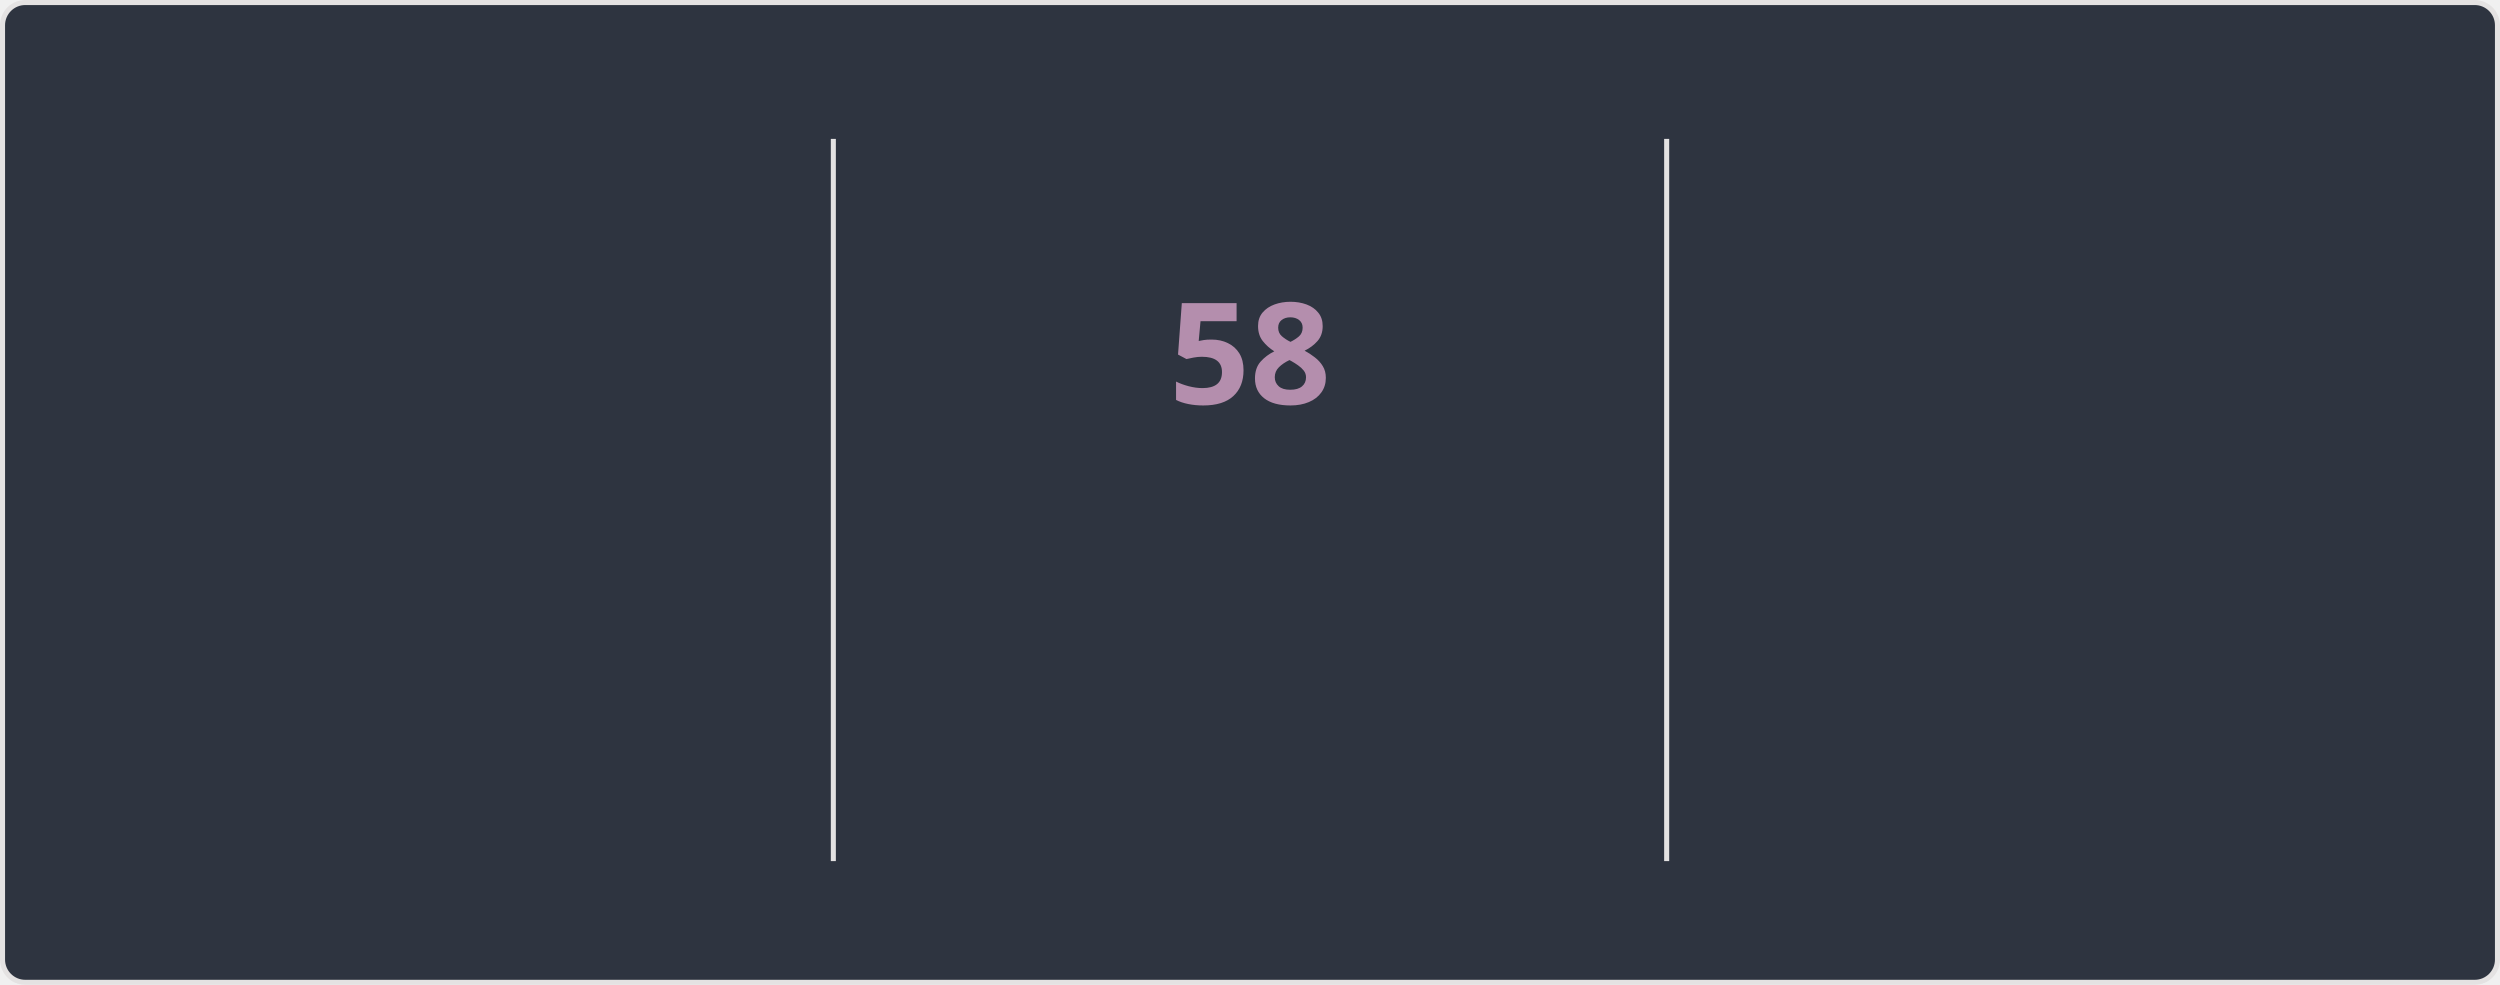
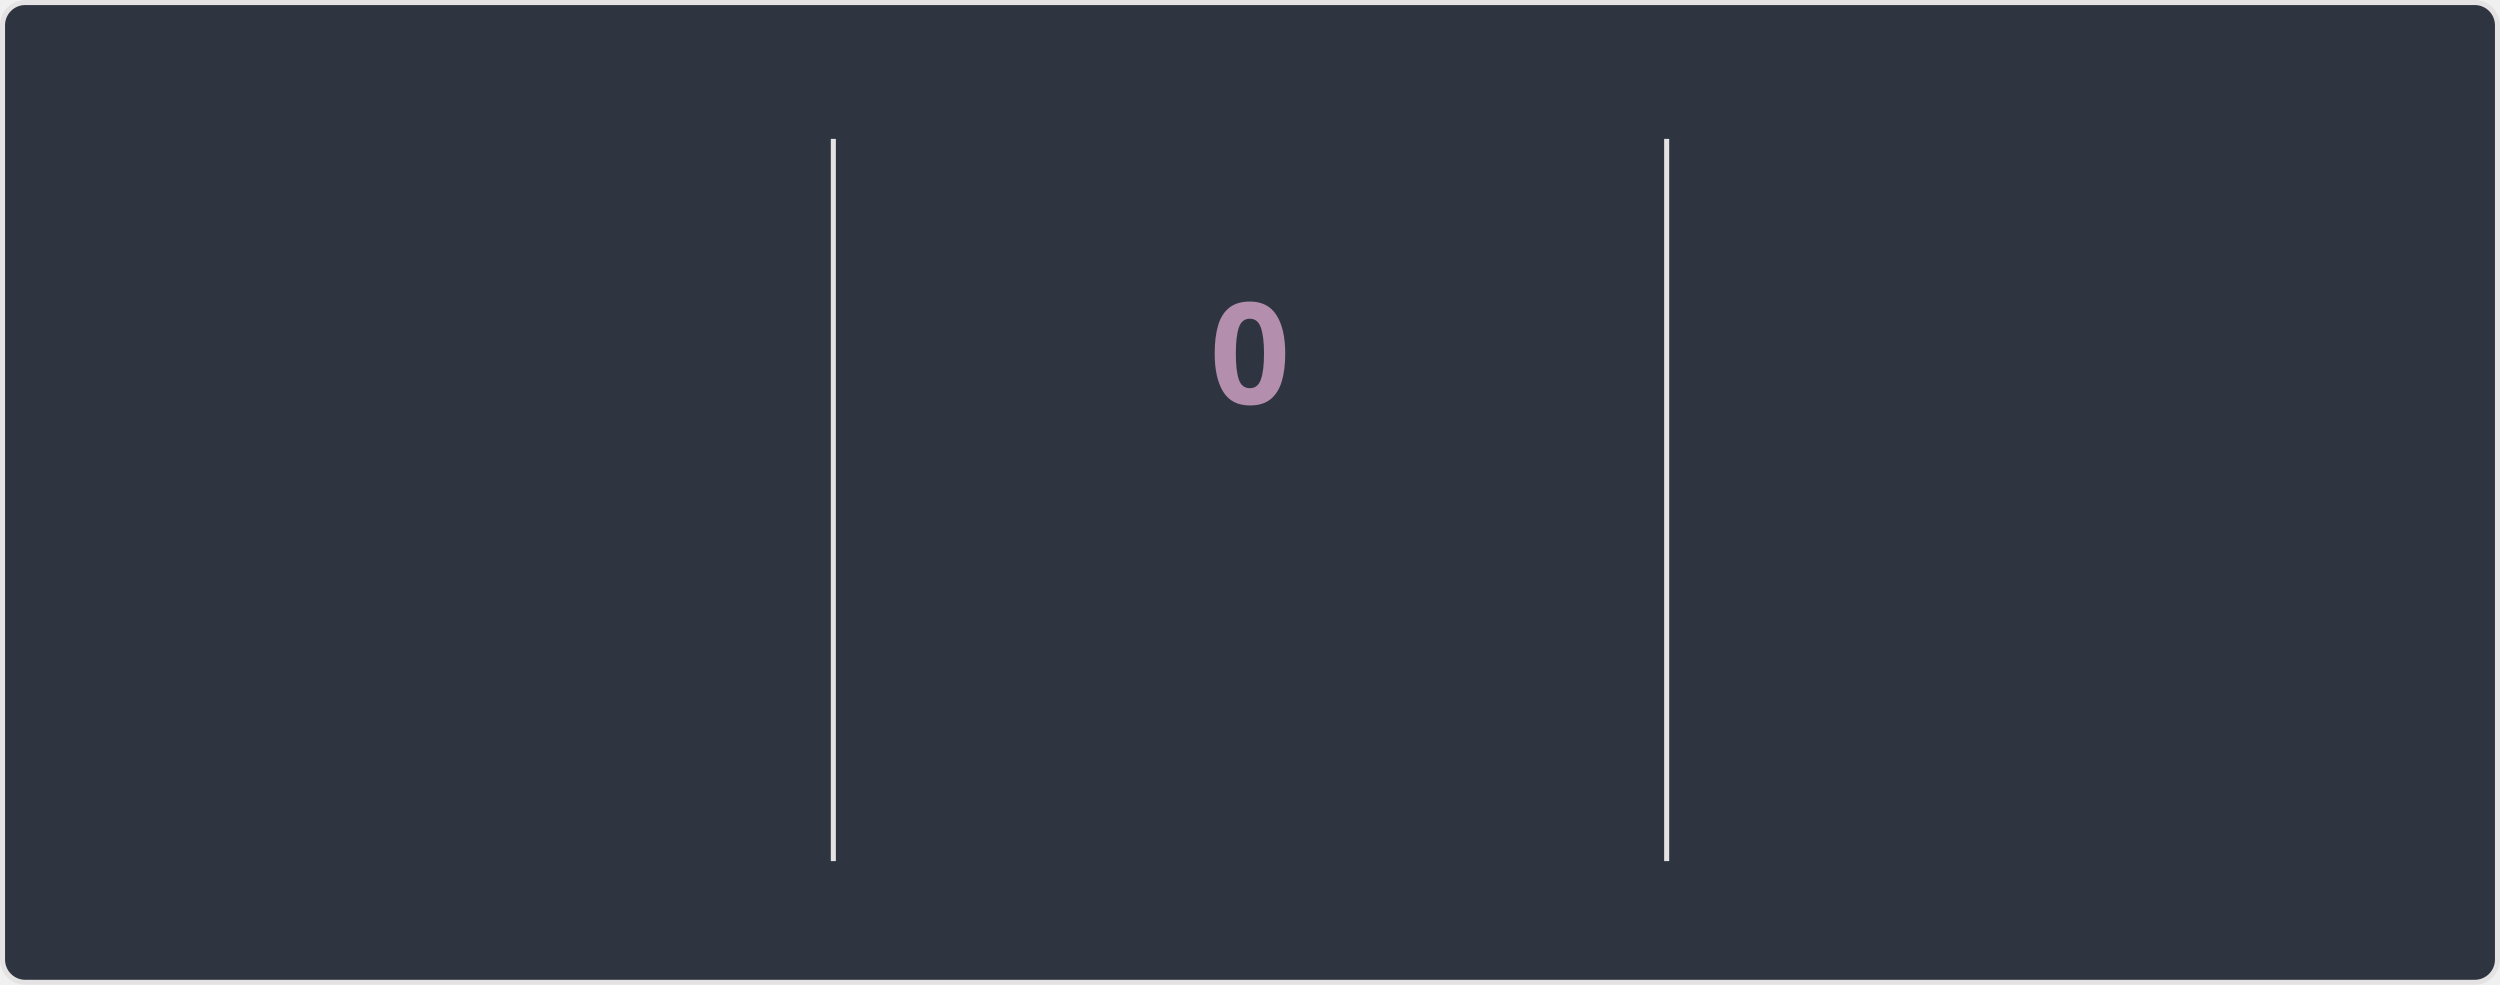
<svg xmlns="http://www.w3.org/2000/svg" style="isolation: isolate" viewBox="0 0 495 195" width="495px" height="195px" direction="ltr">
  <style>
    @keyframes currstreak {
      0% { font-size: 3px; opacity: 0.2; }
      80% { font-size: 34px; opacity: 1; }
      100% { font-size: 28px; opacity: 1; }
    }
    @keyframes fadein {
      0% { opacity: 0; }
      100% { opacity: 1; }
    }
    .big-number {
      font-family: "Segoe UI", Ubuntu, sans-serif;
      font-weight: 700;
      font-size: 28px;
      fill: #81a1c1;
    }
    .label {
      font-family: "Segoe UI", Ubuntu, sans-serif;
      font-weight: 400;
      font-size: 14px;
      fill: #81a1c1;
    }
    .range-text {
      font-family: "Segoe UI", Ubuntu, sans-serif;
      font-weight: 400;
      font-size: 12px;
      fill: #a3be8c;
    }
    .current-streak-num {
      font-family: "Segoe UI", Ubuntu, sans-serif;
      font-weight: 700;
      font-size: 28px;
      fill: #b48ead;
    }</style>
  <defs>
    <clipPath id="outer_rectangle">
      <rect width="495" height="195" rx="4.5" />
    </clipPath>
    <mask id="mask_out_ring_behind_fire">
      <rect width="495" height="195" fill="white" />
      <ellipse id="mask-ellipse" cx="247.5" cy="32" rx="13" ry="18" fill="black" />
    </mask>
  </defs>
  <g clip-path="url(#outer_rectangle)">
    <g style="isolation: isolate">
      <rect fill="#2e3440" rx="4.5" x="0.5" y="0.5" width="494" height="194" stroke="#e4e2e2" />
    </g>
    <g style="isolation: isolate">
      <line x1="165" y1="28" x2="165" y2="170" vector-effect="non-scaling-stroke" stroke-width="1" stroke="#e4e2e2" stroke-linejoin="miter" stroke-linecap="square" stroke-miterlimit="3" />
      <line x1="330" y1="28" x2="330" y2="170" vector-effect="non-scaling-stroke" stroke-width="1" stroke="#e4e2e2" stroke-linejoin="miter" stroke-linecap="square" stroke-miterlimit="3" />
    </g>
    <g style="isolation: isolate">
      <g transform="translate(82.5, 48)">
        <text x="0" y="32" stroke-width="0" text-anchor="middle" class="big-number" style="opacity: 0; animation: fadein 0.5s linear forwards 0.6s">
            5.8K
          </text>
      </g>
      <g transform="translate(82.5, 84)">
        <text x="0" y="32" stroke-width="0" text-anchor="middle" class="label" style="opacity: 0; animation: fadein 0.5s linear forwards 0.7s">
            Total Contributions
          </text>
      </g>
      <g transform="translate(82.5, 114)">
        <text x="0" y="32" stroke-width="0" text-anchor="middle" class="range-text" style="opacity: 0; animation: fadein 0.5s linear forwards 0.8s">
            Sep 7 - Present
          </text>
      </g>
    </g>
    <g style="isolation: isolate">
      <g mask="url(#mask_out_ring_behind_fire)">
        <circle cx="247.5" cy="71" r="40" fill="none" stroke="#81a1c1" stroke-width="5" style="opacity: 0; animation: fadein 0.5s linear forwards 0.4s" />
      </g>
      <g transform="translate(247.5, 19.5)" stroke-opacity="0" style="opacity: 0; animation: fadein 0.5s linear forwards 0.6s">
        <path d="M -12 -0.5 L 15 -0.5 L 15 23.5 L -12 23.5 L -12 -0.5 Z" fill="none" />
        <path d="M 1.5 0.67 C 1.5 0.67 2.24 3.32 2.24 5.47 C 2.24 7.53 0.89 9.2 -1.17 9.2 C -3.23 9.2 -4.79 7.53 -4.79 5.47 L -4.76 5.11 C -6.78 7.51 -8 10.62 -8 13.99 C -8 18.41 -4.42 22 0 22 C 4.42 22 8 18.41 8 13.99 C 8 8.6 5.41 3.79 1.5 0.67 Z M -0.29 19 C -2.07 19 -3.51 17.6 -3.51 15.86 C -3.51 14.24 -2.46 13.1 -0.7 12.74 C 1.07 12.38 2.9 11.53 3.92 10.16 C 4.31 11.45 4.51 12.81 4.51 14.2 C 4.51 16.85 2.36 19 -0.29 19 Z" fill="#81a1c1" stroke-opacity="0" />
      </g>
      <g transform="translate(247.5, 48)">
        <text x="0" y="32" stroke-width="0" text-anchor="middle" class="current-streak-num" style="animation: currstreak 0.6s linear forwards">
-             58
+             0
          </text>
      </g>
      <g transform="translate(247.5, 108)">
        <text x="0" y="32" stroke-width="0" text-anchor="middle" class="label" style="opacity: 0; animation: fadein 0.5s linear forwards 0.9s">
            Current Streak
          </text>
      </g>
      <g transform="translate(247.5, 145)">
        <text x="0" y="21" stroke-width="0" text-anchor="middle" class="range-text" style="opacity: 0; animation: fadein 0.5s linear forwards 0.9s">
-             Jul 12 - Sep 7
+             0 days
          </text>
      </g>
    </g>
    <g style="isolation: isolate">
      <g transform="translate(412.5, 48)">
        <text x="0" y="32" stroke-width="0" text-anchor="middle" class="big-number" style="opacity: 0; animation: fadein 0.5s linear forwards 1.2s">
            58
          </text>
      </g>
      <g transform="translate(412.5, 84)">
        <text x="0" y="32" stroke-width="0" text-anchor="middle" class="label" style="opacity: 0; animation: fadein 0.5s linear forwards 1.3s">
            Longest Streak
          </text>
      </g>
      <g transform="translate(412.5, 114)">
        <text x="0" y="32" stroke-width="0" text-anchor="middle" class="range-text" style="opacity: 0; animation: fadein 0.5s linear forwards 1.4s">
            Jul 12 - Sep 7
          </text>
      </g>
    </g>
  </g>
</svg>
